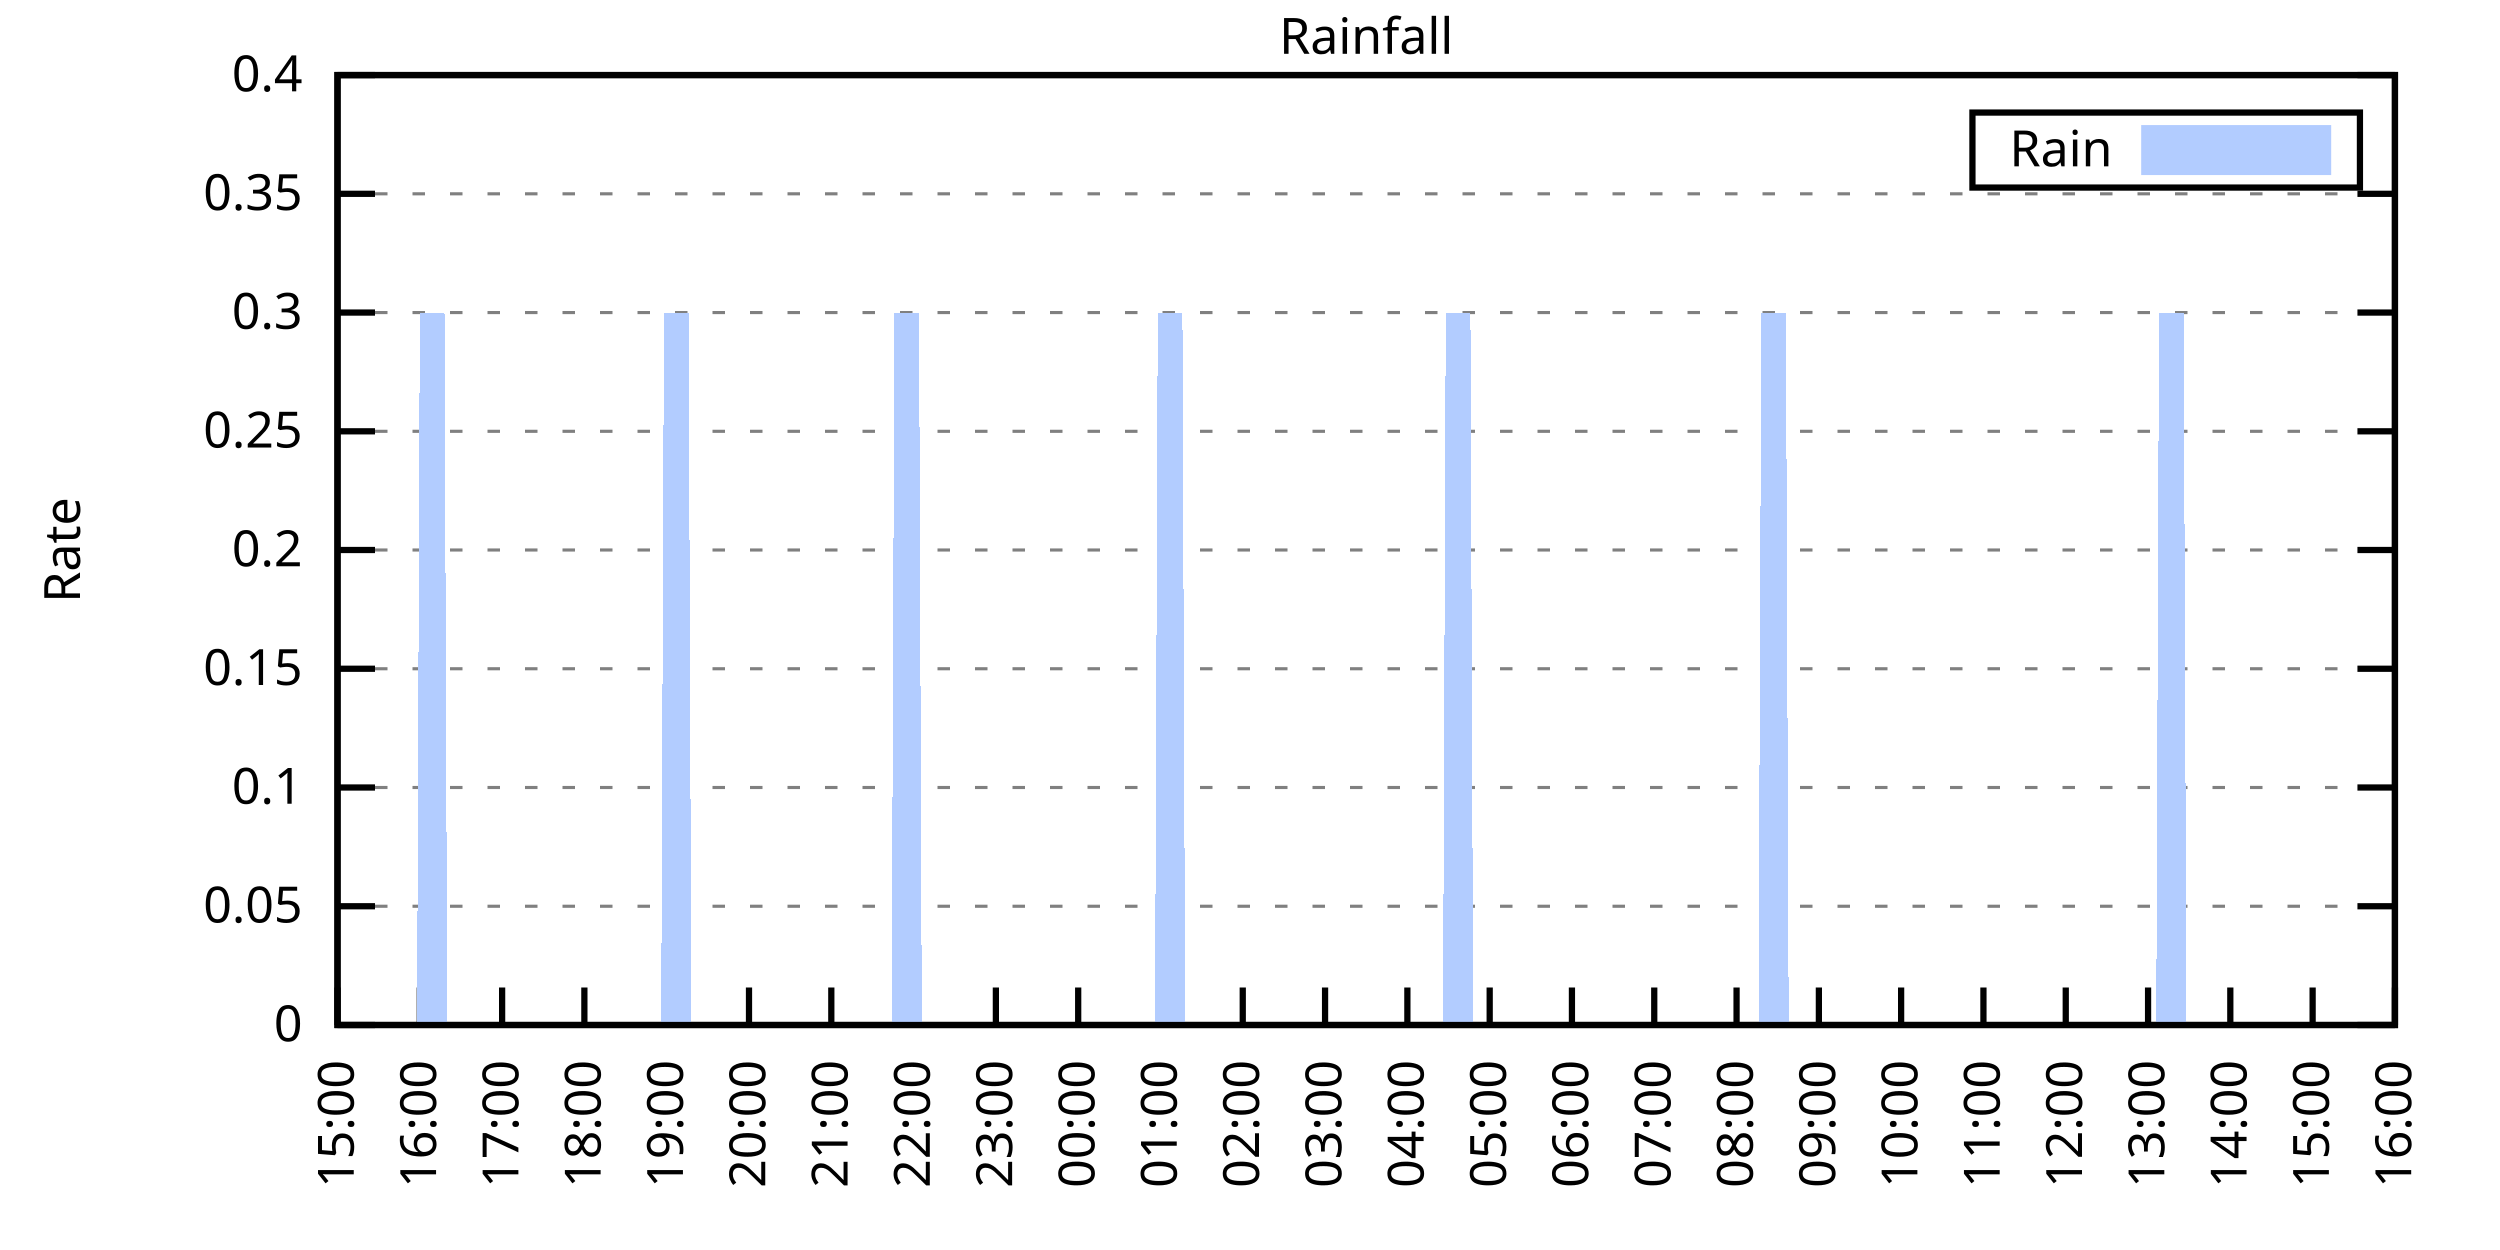
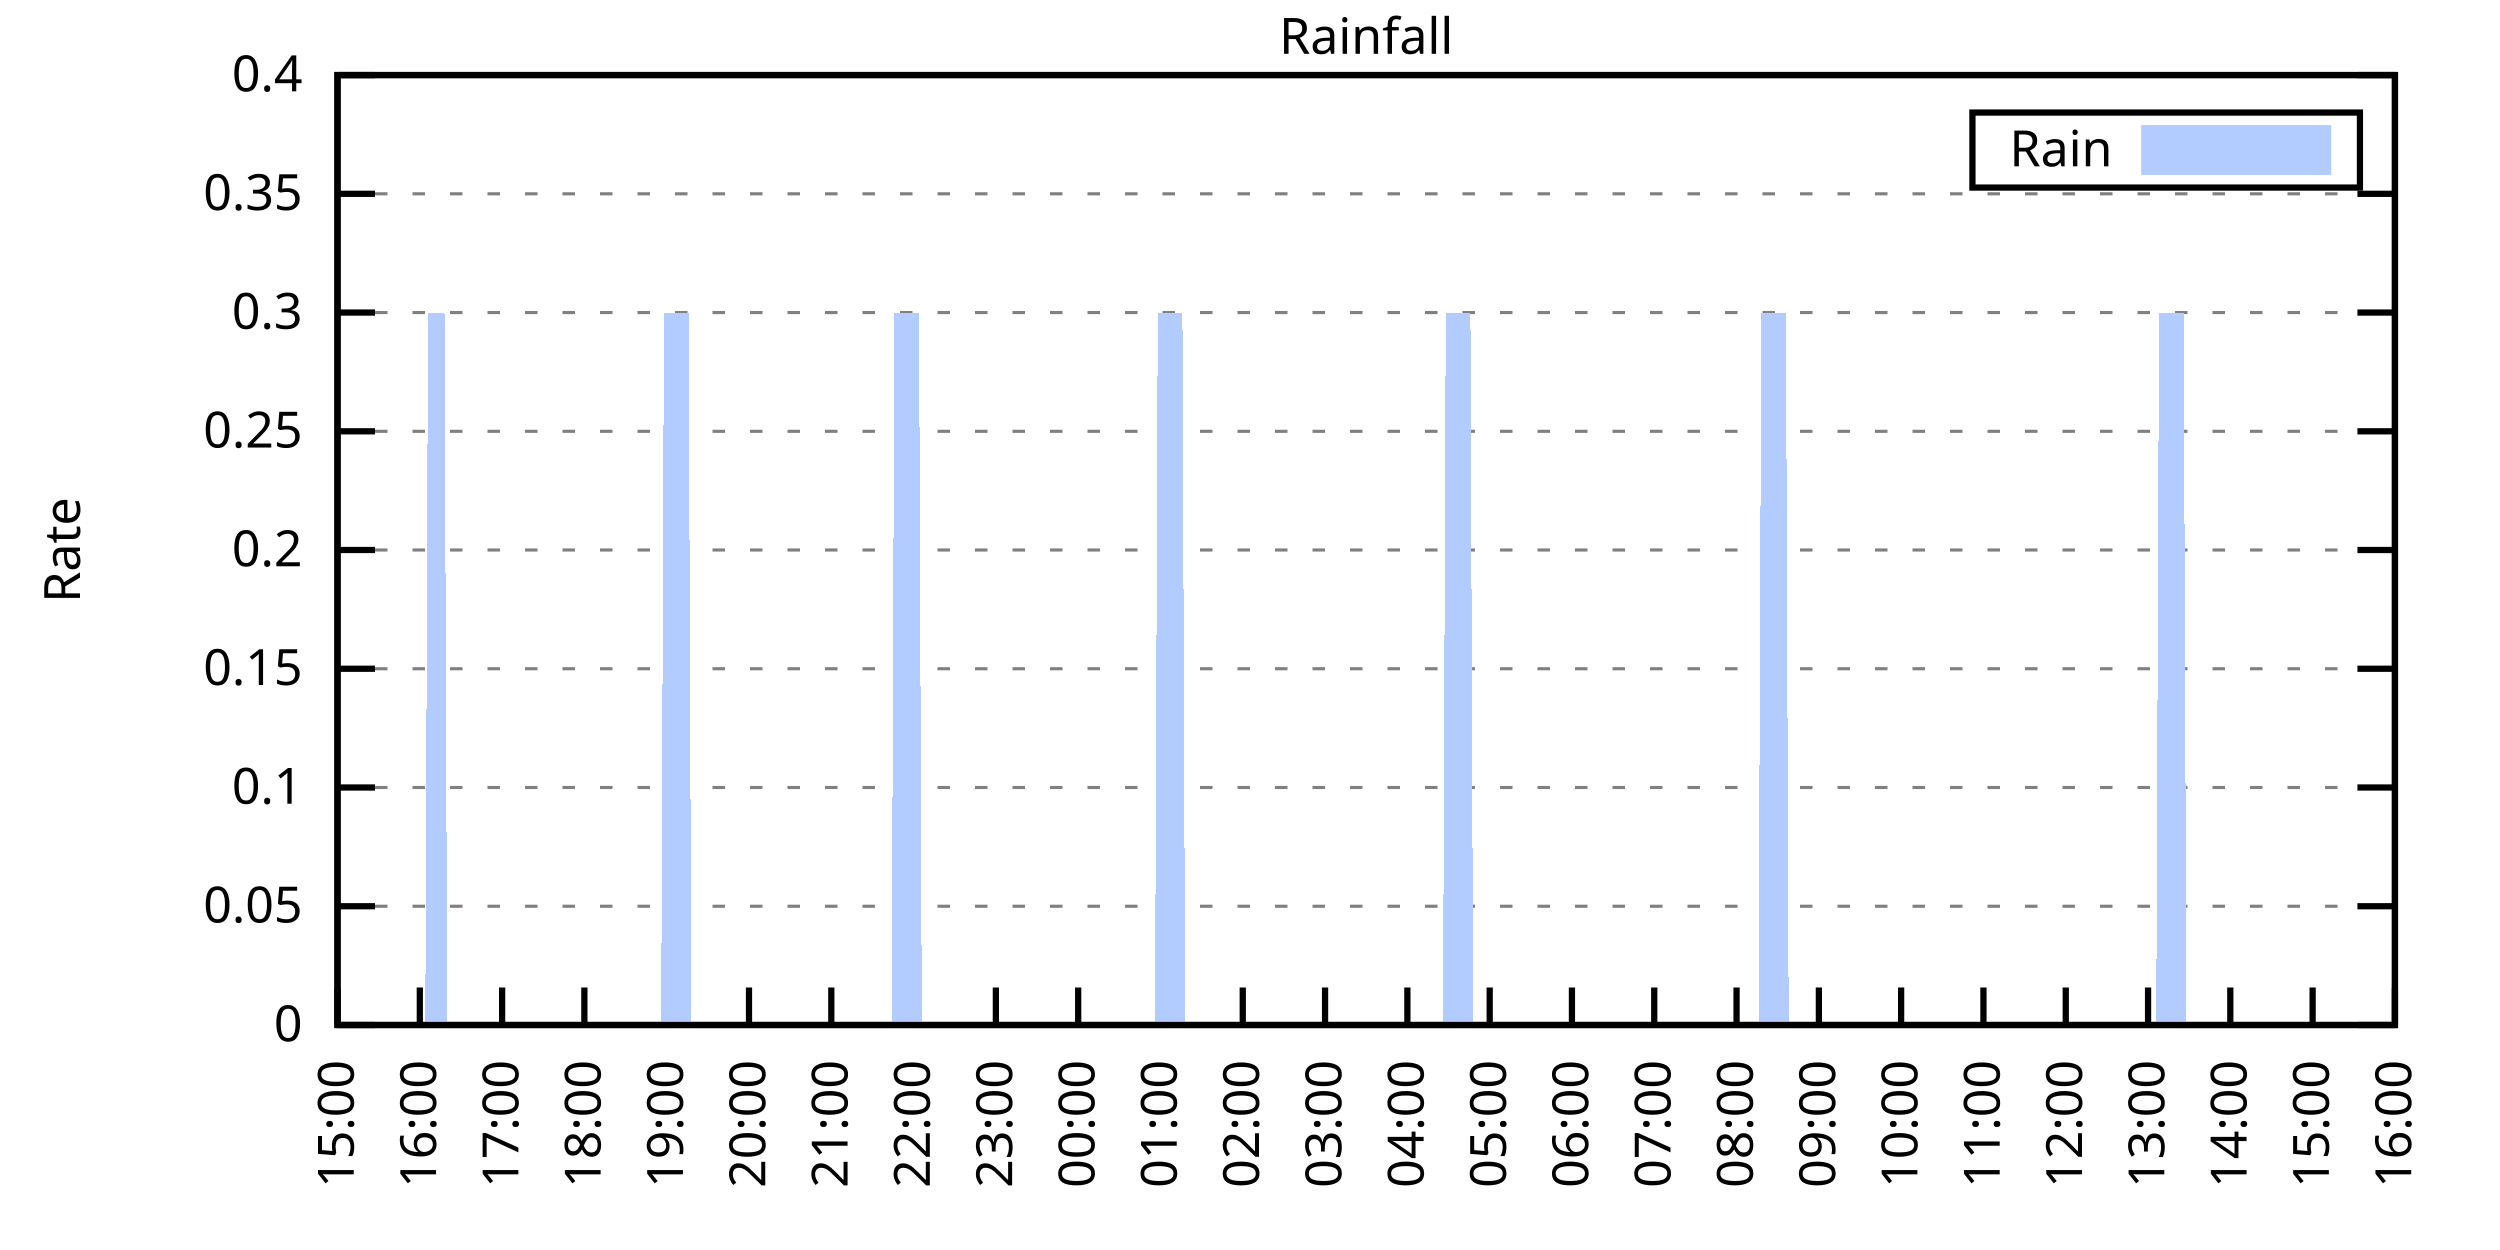
<svg xmlns="http://www.w3.org/2000/svg" xmlns:xlink="http://www.w3.org/1999/xlink" width="400" height="200" viewBox="0 0 400 200">
  <g id="gnuplot_canvas">
    <rect x="0" y="0" width="400" height="200" fill="none" />
    <defs>
      <circle id="gpDot" r="0.5" stroke-width="0.5" stroke="currentColor" />
      <path id="gpPt0" stroke-width="0.333" stroke="currentColor" d="M-1,0 h2 M0,-1 v2" />
      <path id="gpPt1" stroke-width="0.333" stroke="currentColor" d="M-1,-1 L1,1 M1,-1 L-1,1" />
      <path id="gpPt2" stroke-width="0.333" stroke="currentColor" d="M-1,0 L1,0 M0,-1 L0,1 M-1,-1 L1,1 M-1,1 L1,-1" />
      <rect id="gpPt3" stroke-width="0.333" stroke="currentColor" x="-1" y="-1" width="2" height="2" />
      <rect id="gpPt4" stroke-width="0.333" stroke="currentColor" fill="currentColor" x="-1" y="-1" width="2" height="2" />
      <circle id="gpPt5" stroke-width="0.333" stroke="currentColor" cx="0" cy="0" r="1" />
      <use xlink:href="#gpPt5" id="gpPt6" fill="currentColor" stroke="none" />
      <path id="gpPt7" stroke-width="0.333" stroke="currentColor" d="M0,-1.33 L-1.33,0.67 L1.33,0.67 z" />
      <use xlink:href="#gpPt7" id="gpPt8" fill="currentColor" stroke="none" />
      <use xlink:href="#gpPt7" id="gpPt9" stroke="currentColor" transform="rotate(180)" />
      <use xlink:href="#gpPt9" id="gpPt10" fill="currentColor" stroke="none" />
      <use xlink:href="#gpPt3" id="gpPt11" stroke="currentColor" transform="rotate(45)" />
      <use xlink:href="#gpPt11" id="gpPt12" fill="currentColor" stroke="none" />
      <path id="gpPt13" stroke-width="0.333" stroke="currentColor" d="M0,1.330 L1.265,0.411 L0.782,-1.067 L-0.782,-1.076 L-1.265,0.411 z" />
      <use xlink:href="#gpPt13" id="gpPt14" fill="currentColor" stroke="none" />
      <filter id="textbox" filterUnits="objectBoundingBox" x="0" y="0" height="1" width="1">
        <feFlood flood-color="white" flood-opacity="1" result="bgnd" />
        <feComposite in="SourceGraphic" in2="bgnd" operator="atop" />
      </filter>
      <filter id="greybox" filterUnits="objectBoundingBox" x="0" y="0" height="1" width="1">
        <feFlood flood-color="lightgrey" flood-opacity="1" result="grey" />
        <feComposite in="SourceGraphic" in2="grey" operator="atop" />
      </filter>
    </defs>
    <g fill="none" color="white" stroke="currentColor" stroke-width="1.00" stroke-linecap="butt" stroke-linejoin="miter">
</g>
    <g fill="none" color="black" stroke="currentColor" stroke-width="1.00" stroke-linecap="butt" stroke-linejoin="miter">
      <g stroke="none" shape-rendering="crispEdges">
        <polygon fill="rgb(255, 255, 255)" points="54.00,164.00 383.18,164.00 383.18,12.02 54.00,12.02 " />
      </g>
    </g>
    <g fill="none" color="black" stroke="currentColor" stroke-width="1.00" stroke-linecap="butt" stroke-linejoin="miter">
</g>
    <g fill="none" color="black" stroke="black" stroke-width="0.50" stroke-linecap="butt" stroke-linejoin="miter">
</g>
    <g fill="none" color="gray" stroke="currentColor" stroke-width="0.50" stroke-linecap="butt" stroke-linejoin="miter">
      <path stroke="gray" stroke-dasharray="2,4" class="gridline" d="M54.00,164.00 L383.19,164.00  " />
    </g>
    <g fill="none" color="gray" stroke="gray" stroke-width="1.00" stroke-linecap="butt" stroke-linejoin="miter">
</g>
    <g fill="none" color="black" stroke="currentColor" stroke-width="1.00" stroke-linecap="butt" stroke-linejoin="miter">
      <path stroke="black" d="M54.00,164.00 L60.00,164.00 M383.19,164.00 L377.19,164.00  " />
      <g transform="translate(48.40,166.60)" stroke="none" fill="black" font-family="Sans" font-size="8.00" text-anchor="end">
        <text>
          <tspan font-family="Sans"> 0</tspan>
        </text>
      </g>
    </g>
    <g fill="none" color="black" stroke="currentColor" stroke-width="1.00" stroke-linecap="butt" stroke-linejoin="miter">
</g>
    <g fill="none" color="black" stroke="black" stroke-width="0.50" stroke-linecap="butt" stroke-linejoin="miter">
</g>
    <g fill="none" color="gray" stroke="currentColor" stroke-width="0.50" stroke-linecap="butt" stroke-linejoin="miter">
      <path stroke="gray" stroke-dasharray="2,4" class="gridline" d="M54.00,145.00 L383.19,145.00  " />
    </g>
    <g fill="none" color="gray" stroke="gray" stroke-width="1.00" stroke-linecap="butt" stroke-linejoin="miter">
</g>
    <g fill="none" color="black" stroke="currentColor" stroke-width="1.00" stroke-linecap="butt" stroke-linejoin="miter">
      <path stroke="black" d="M54.00,145.00 L60.00,145.00 M383.19,145.00 L377.19,145.00  " />
      <g transform="translate(48.40,147.60)" stroke="none" fill="black" font-family="Sans" font-size="8.00" text-anchor="end">
        <text>
          <tspan font-family="Sans"> 0.05</tspan>
        </text>
      </g>
    </g>
    <g fill="none" color="black" stroke="currentColor" stroke-width="1.00" stroke-linecap="butt" stroke-linejoin="miter">
</g>
    <g fill="none" color="black" stroke="black" stroke-width="0.50" stroke-linecap="butt" stroke-linejoin="miter">
</g>
    <g fill="none" color="gray" stroke="currentColor" stroke-width="0.50" stroke-linecap="butt" stroke-linejoin="miter">
      <path stroke="gray" stroke-dasharray="2,4" class="gridline" d="M54.00,126.00 L383.19,126.00  " />
    </g>
    <g fill="none" color="gray" stroke="gray" stroke-width="1.00" stroke-linecap="butt" stroke-linejoin="miter">
</g>
    <g fill="none" color="black" stroke="currentColor" stroke-width="1.00" stroke-linecap="butt" stroke-linejoin="miter">
      <path stroke="black" d="M54.00,126.00 L60.00,126.00 M383.19,126.00 L377.19,126.00  " />
      <g transform="translate(48.40,128.60)" stroke="none" fill="black" font-family="Sans" font-size="8.00" text-anchor="end">
        <text>
          <tspan font-family="Sans"> 0.1</tspan>
        </text>
      </g>
    </g>
    <g fill="none" color="black" stroke="currentColor" stroke-width="1.00" stroke-linecap="butt" stroke-linejoin="miter">
</g>
    <g fill="none" color="black" stroke="black" stroke-width="0.50" stroke-linecap="butt" stroke-linejoin="miter">
</g>
    <g fill="none" color="gray" stroke="currentColor" stroke-width="0.50" stroke-linecap="butt" stroke-linejoin="miter">
      <path stroke="gray" stroke-dasharray="2,4" class="gridline" d="M54.00,107.00 L383.19,107.00  " />
    </g>
    <g fill="none" color="gray" stroke="gray" stroke-width="1.00" stroke-linecap="butt" stroke-linejoin="miter">
</g>
    <g fill="none" color="black" stroke="currentColor" stroke-width="1.00" stroke-linecap="butt" stroke-linejoin="miter">
      <path stroke="black" d="M54.00,107.00 L60.00,107.00 M383.19,107.00 L377.19,107.00  " />
      <g transform="translate(48.40,109.60)" stroke="none" fill="black" font-family="Sans" font-size="8.00" text-anchor="end">
        <text>
          <tspan font-family="Sans"> 0.15</tspan>
        </text>
      </g>
    </g>
    <g fill="none" color="black" stroke="currentColor" stroke-width="1.00" stroke-linecap="butt" stroke-linejoin="miter">
</g>
    <g fill="none" color="black" stroke="black" stroke-width="0.50" stroke-linecap="butt" stroke-linejoin="miter">
</g>
    <g fill="none" color="gray" stroke="currentColor" stroke-width="0.50" stroke-linecap="butt" stroke-linejoin="miter">
      <path stroke="gray" stroke-dasharray="2,4" class="gridline" d="M54.00,88.00 L383.19,88.00  " />
    </g>
    <g fill="none" color="gray" stroke="gray" stroke-width="1.00" stroke-linecap="butt" stroke-linejoin="miter">
</g>
    <g fill="none" color="black" stroke="currentColor" stroke-width="1.00" stroke-linecap="butt" stroke-linejoin="miter">
      <path stroke="black" d="M54.00,88.00 L60.00,88.00 M383.19,88.00 L377.19,88.00  " />
      <g transform="translate(48.40,90.60)" stroke="none" fill="black" font-family="Sans" font-size="8.00" text-anchor="end">
        <text>
          <tspan font-family="Sans"> 0.2</tspan>
        </text>
      </g>
    </g>
    <g fill="none" color="black" stroke="currentColor" stroke-width="1.00" stroke-linecap="butt" stroke-linejoin="miter">
</g>
    <g fill="none" color="black" stroke="black" stroke-width="0.50" stroke-linecap="butt" stroke-linejoin="miter">
</g>
    <g fill="none" color="gray" stroke="currentColor" stroke-width="0.50" stroke-linecap="butt" stroke-linejoin="miter">
      <path stroke="gray" stroke-dasharray="2,4" class="gridline" d="M54.00,69.01 L383.19,69.01  " />
    </g>
    <g fill="none" color="gray" stroke="gray" stroke-width="1.00" stroke-linecap="butt" stroke-linejoin="miter">
</g>
    <g fill="none" color="black" stroke="currentColor" stroke-width="1.00" stroke-linecap="butt" stroke-linejoin="miter">
      <path stroke="black" d="M54.00,69.01 L60.00,69.01 M383.19,69.01 L377.19,69.01  " />
      <g transform="translate(48.40,71.61)" stroke="none" fill="black" font-family="Sans" font-size="8.00" text-anchor="end">
        <text>
          <tspan font-family="Sans"> 0.25</tspan>
        </text>
      </g>
    </g>
    <g fill="none" color="black" stroke="currentColor" stroke-width="1.00" stroke-linecap="butt" stroke-linejoin="miter">
</g>
    <g fill="none" color="black" stroke="black" stroke-width="0.50" stroke-linecap="butt" stroke-linejoin="miter">
</g>
    <g fill="none" color="gray" stroke="currentColor" stroke-width="0.50" stroke-linecap="butt" stroke-linejoin="miter">
      <path stroke="gray" stroke-dasharray="2,4" class="gridline" d="M54.00,50.01 L383.19,50.01  " />
    </g>
    <g fill="none" color="gray" stroke="gray" stroke-width="1.00" stroke-linecap="butt" stroke-linejoin="miter">
</g>
    <g fill="none" color="black" stroke="currentColor" stroke-width="1.00" stroke-linecap="butt" stroke-linejoin="miter">
      <path stroke="black" d="M54.00,50.01 L60.00,50.01 M383.19,50.01 L377.19,50.01  " />
      <g transform="translate(48.40,52.61)" stroke="none" fill="black" font-family="Sans" font-size="8.00" text-anchor="end">
        <text>
          <tspan font-family="Sans"> 0.3</tspan>
        </text>
      </g>
    </g>
    <g fill="none" color="black" stroke="currentColor" stroke-width="1.00" stroke-linecap="butt" stroke-linejoin="miter">
</g>
    <g fill="none" color="black" stroke="black" stroke-width="0.50" stroke-linecap="butt" stroke-linejoin="miter">
</g>
    <g fill="none" color="gray" stroke="currentColor" stroke-width="0.50" stroke-linecap="butt" stroke-linejoin="miter">
      <path stroke="gray" stroke-dasharray="2,4" class="gridline" d="M54.00,31.01 L383.19,31.01  " />
    </g>
    <g fill="none" color="gray" stroke="gray" stroke-width="1.00" stroke-linecap="butt" stroke-linejoin="miter">
</g>
    <g fill="none" color="black" stroke="currentColor" stroke-width="1.00" stroke-linecap="butt" stroke-linejoin="miter">
      <path stroke="black" d="M54.00,31.01 L60.00,31.01 M383.19,31.01 L377.19,31.01  " />
      <g transform="translate(48.40,33.61)" stroke="none" fill="black" font-family="Sans" font-size="8.00" text-anchor="end">
        <text>
          <tspan font-family="Sans"> 0.35</tspan>
        </text>
      </g>
    </g>
    <g fill="none" color="black" stroke="currentColor" stroke-width="1.00" stroke-linecap="butt" stroke-linejoin="miter">
</g>
    <g fill="none" color="black" stroke="black" stroke-width="0.50" stroke-linecap="butt" stroke-linejoin="miter">
</g>
    <g fill="none" color="gray" stroke="currentColor" stroke-width="0.50" stroke-linecap="butt" stroke-linejoin="miter">
      <path stroke="gray" stroke-dasharray="2,4" class="gridline" d="M54.00,12.01 L383.19,12.01  " />
    </g>
    <g fill="none" color="gray" stroke="gray" stroke-width="1.00" stroke-linecap="butt" stroke-linejoin="miter">
</g>
    <g fill="none" color="black" stroke="currentColor" stroke-width="1.00" stroke-linecap="butt" stroke-linejoin="miter">
      <path stroke="black" d="M54.00,12.01 L60.00,12.01 M383.19,12.01 L377.19,12.01  " />
      <g transform="translate(48.40,14.61)" stroke="none" fill="black" font-family="Sans" font-size="8.00" text-anchor="end">
        <text>
          <tspan font-family="Sans"> 0.4</tspan>
        </text>
      </g>
    </g>
    <g fill="none" color="black" stroke="currentColor" stroke-width="1.00" stroke-linecap="butt" stroke-linejoin="miter">
      <path stroke="black" d="M54.00,164.00 L54.00,158.00  " />
      <g transform="translate(56.60,169.60) rotate(270.00)" stroke="none" fill="black" font-family="Sans" font-size="8.00" text-anchor="end">
        <text>
          <tspan font-family="Sans">15:00</tspan>
        </text>
      </g>
    </g>
    <g fill="none" color="black" stroke="currentColor" stroke-width="1.00" stroke-linecap="butt" stroke-linejoin="miter">
      <path stroke="black" d="M67.17,164.00 L67.17,158.00  " />
      <g transform="translate(69.77,169.60) rotate(270.00)" stroke="none" fill="black" font-family="Sans" font-size="8.00" text-anchor="end">
        <text>
          <tspan font-family="Sans">16:00</tspan>
        </text>
      </g>
    </g>
    <g fill="none" color="black" stroke="currentColor" stroke-width="1.00" stroke-linecap="butt" stroke-linejoin="miter">
      <path stroke="black" d="M80.34,164.00 L80.34,158.00  " />
      <g transform="translate(82.94,169.60) rotate(270.00)" stroke="none" fill="black" font-family="Sans" font-size="8.00" text-anchor="end">
        <text>
          <tspan font-family="Sans">17:00</tspan>
        </text>
      </g>
    </g>
    <g fill="none" color="black" stroke="currentColor" stroke-width="1.00" stroke-linecap="butt" stroke-linejoin="miter">
      <path stroke="black" d="M93.50,164.00 L93.50,158.00  " />
      <g transform="translate(96.10,169.60) rotate(270.00)" stroke="none" fill="black" font-family="Sans" font-size="8.00" text-anchor="end">
        <text>
          <tspan font-family="Sans">18:00</tspan>
        </text>
      </g>
    </g>
    <g fill="none" color="black" stroke="currentColor" stroke-width="1.00" stroke-linecap="butt" stroke-linejoin="miter">
      <path stroke="black" d="M106.67,164.00 L106.67,158.00  " />
      <g transform="translate(109.27,169.60) rotate(270.00)" stroke="none" fill="black" font-family="Sans" font-size="8.00" text-anchor="end">
        <text>
          <tspan font-family="Sans">19:00</tspan>
        </text>
      </g>
    </g>
    <g fill="none" color="black" stroke="currentColor" stroke-width="1.00" stroke-linecap="butt" stroke-linejoin="miter">
      <path stroke="black" d="M119.84,164.00 L119.84,158.00  " />
      <g transform="translate(122.44,169.60) rotate(270.00)" stroke="none" fill="black" font-family="Sans" font-size="8.00" text-anchor="end">
        <text>
          <tspan font-family="Sans">20:00</tspan>
        </text>
      </g>
    </g>
    <g fill="none" color="black" stroke="currentColor" stroke-width="1.00" stroke-linecap="butt" stroke-linejoin="miter">
      <path stroke="black" d="M133.01,164.00 L133.01,158.00  " />
      <g transform="translate(135.61,169.60) rotate(270.00)" stroke="none" fill="black" font-family="Sans" font-size="8.00" text-anchor="end">
        <text>
          <tspan font-family="Sans">21:00</tspan>
        </text>
      </g>
    </g>
    <g fill="none" color="black" stroke="currentColor" stroke-width="1.00" stroke-linecap="butt" stroke-linejoin="miter">
      <path stroke="black" d="M146.17,164.00 L146.17,158.00  " />
      <g transform="translate(148.77,169.60) rotate(270.00)" stroke="none" fill="black" font-family="Sans" font-size="8.00" text-anchor="end">
        <text>
          <tspan font-family="Sans">22:00</tspan>
        </text>
      </g>
    </g>
    <g fill="none" color="black" stroke="currentColor" stroke-width="1.00" stroke-linecap="butt" stroke-linejoin="miter">
      <path stroke="black" d="M159.34,164.00 L159.34,158.00  " />
      <g transform="translate(161.94,169.60) rotate(270.00)" stroke="none" fill="black" font-family="Sans" font-size="8.00" text-anchor="end">
        <text>
          <tspan font-family="Sans">23:00</tspan>
        </text>
      </g>
    </g>
    <g fill="none" color="black" stroke="currentColor" stroke-width="1.00" stroke-linecap="butt" stroke-linejoin="miter">
      <path stroke="black" d="M172.51,164.00 L172.51,158.00  " />
      <g transform="translate(175.11,169.60) rotate(270.00)" stroke="none" fill="black" font-family="Sans" font-size="8.00" text-anchor="end">
        <text>
          <tspan font-family="Sans">00:00</tspan>
        </text>
      </g>
    </g>
    <g fill="none" color="black" stroke="currentColor" stroke-width="1.00" stroke-linecap="butt" stroke-linejoin="miter">
      <path stroke="black" d="M185.68,164.00 L185.68,158.00  " />
      <g transform="translate(188.28,169.60) rotate(270.00)" stroke="none" fill="black" font-family="Sans" font-size="8.00" text-anchor="end">
        <text>
          <tspan font-family="Sans">01:00</tspan>
        </text>
      </g>
    </g>
    <g fill="none" color="black" stroke="currentColor" stroke-width="1.00" stroke-linecap="butt" stroke-linejoin="miter">
      <path stroke="black" d="M198.84,164.00 L198.84,158.00  " />
      <g transform="translate(201.44,169.60) rotate(270.00)" stroke="none" fill="black" font-family="Sans" font-size="8.00" text-anchor="end">
        <text>
          <tspan font-family="Sans">02:00</tspan>
        </text>
      </g>
    </g>
    <g fill="none" color="black" stroke="currentColor" stroke-width="1.00" stroke-linecap="butt" stroke-linejoin="miter">
      <path stroke="black" d="M212.01,164.00 L212.01,158.00  " />
      <g transform="translate(214.61,169.60) rotate(270.00)" stroke="none" fill="black" font-family="Sans" font-size="8.00" text-anchor="end">
        <text>
          <tspan font-family="Sans">03:00</tspan>
        </text>
      </g>
    </g>
    <g fill="none" color="black" stroke="currentColor" stroke-width="1.00" stroke-linecap="butt" stroke-linejoin="miter">
      <path stroke="black" d="M225.18,164.00 L225.18,158.00  " />
      <g transform="translate(227.78,169.60) rotate(270.00)" stroke="none" fill="black" font-family="Sans" font-size="8.00" text-anchor="end">
        <text>
          <tspan font-family="Sans">04:00</tspan>
        </text>
      </g>
    </g>
    <g fill="none" color="black" stroke="currentColor" stroke-width="1.00" stroke-linecap="butt" stroke-linejoin="miter">
      <path stroke="black" d="M238.35,164.00 L238.35,158.00  " />
      <g transform="translate(240.95,169.60) rotate(270.00)" stroke="none" fill="black" font-family="Sans" font-size="8.00" text-anchor="end">
        <text>
          <tspan font-family="Sans">05:00</tspan>
        </text>
      </g>
    </g>
    <g fill="none" color="black" stroke="currentColor" stroke-width="1.00" stroke-linecap="butt" stroke-linejoin="miter">
      <path stroke="black" d="M251.51,164.00 L251.51,158.00  " />
      <g transform="translate(254.11,169.60) rotate(270.00)" stroke="none" fill="black" font-family="Sans" font-size="8.00" text-anchor="end">
        <text>
          <tspan font-family="Sans">06:00</tspan>
        </text>
      </g>
    </g>
    <g fill="none" color="black" stroke="currentColor" stroke-width="1.00" stroke-linecap="butt" stroke-linejoin="miter">
      <path stroke="black" d="M264.68,164.00 L264.68,158.00  " />
      <g transform="translate(267.28,169.60) rotate(270.00)" stroke="none" fill="black" font-family="Sans" font-size="8.00" text-anchor="end">
        <text>
          <tspan font-family="Sans">07:00</tspan>
        </text>
      </g>
    </g>
    <g fill="none" color="black" stroke="currentColor" stroke-width="1.00" stroke-linecap="butt" stroke-linejoin="miter">
      <path stroke="black" d="M277.85,164.00 L277.85,158.00  " />
      <g transform="translate(280.45,169.60) rotate(270.00)" stroke="none" fill="black" font-family="Sans" font-size="8.00" text-anchor="end">
        <text>
          <tspan font-family="Sans">08:00</tspan>
        </text>
      </g>
    </g>
    <g fill="none" color="black" stroke="currentColor" stroke-width="1.00" stroke-linecap="butt" stroke-linejoin="miter">
      <path stroke="black" d="M291.02,164.00 L291.02,158.00  " />
      <g transform="translate(293.62,169.60) rotate(270.00)" stroke="none" fill="black" font-family="Sans" font-size="8.00" text-anchor="end">
        <text>
          <tspan font-family="Sans">09:00</tspan>
        </text>
      </g>
    </g>
    <g fill="none" color="black" stroke="currentColor" stroke-width="1.00" stroke-linecap="butt" stroke-linejoin="miter">
      <path stroke="black" d="M304.18,164.00 L304.18,158.00  " />
      <g transform="translate(306.78,169.60) rotate(270.00)" stroke="none" fill="black" font-family="Sans" font-size="8.00" text-anchor="end">
        <text>
          <tspan font-family="Sans">10:00</tspan>
        </text>
      </g>
    </g>
    <g fill="none" color="black" stroke="currentColor" stroke-width="1.00" stroke-linecap="butt" stroke-linejoin="miter">
      <path stroke="black" d="M317.35,164.00 L317.35,158.00  " />
      <g transform="translate(319.95,169.60) rotate(270.00)" stroke="none" fill="black" font-family="Sans" font-size="8.00" text-anchor="end">
        <text>
          <tspan font-family="Sans">11:00</tspan>
        </text>
      </g>
    </g>
    <g fill="none" color="black" stroke="currentColor" stroke-width="1.00" stroke-linecap="butt" stroke-linejoin="miter">
      <path stroke="black" d="M330.52,164.00 L330.52,158.00  " />
      <g transform="translate(333.12,169.60) rotate(270.00)" stroke="none" fill="black" font-family="Sans" font-size="8.00" text-anchor="end">
        <text>
          <tspan font-family="Sans">12:00</tspan>
        </text>
      </g>
    </g>
    <g fill="none" color="black" stroke="currentColor" stroke-width="1.00" stroke-linecap="butt" stroke-linejoin="miter">
      <path stroke="black" d="M343.69,164.00 L343.69,158.00  " />
      <g transform="translate(346.29,169.60) rotate(270.00)" stroke="none" fill="black" font-family="Sans" font-size="8.00" text-anchor="end">
        <text>
          <tspan font-family="Sans">13:00</tspan>
        </text>
      </g>
    </g>
    <g fill="none" color="black" stroke="currentColor" stroke-width="1.00" stroke-linecap="butt" stroke-linejoin="miter">
      <path stroke="black" d="M356.85,164.00 L356.85,158.00  " />
      <g transform="translate(359.45,169.60) rotate(270.00)" stroke="none" fill="black" font-family="Sans" font-size="8.00" text-anchor="end">
        <text>
          <tspan font-family="Sans">14:00</tspan>
        </text>
      </g>
    </g>
    <g fill="none" color="black" stroke="currentColor" stroke-width="1.00" stroke-linecap="butt" stroke-linejoin="miter">
      <path stroke="black" d="M370.02,164.00 L370.02,158.00  " />
      <g transform="translate(372.62,169.60) rotate(270.00)" stroke="none" fill="black" font-family="Sans" font-size="8.00" text-anchor="end">
        <text>
          <tspan font-family="Sans">15:00</tspan>
        </text>
      </g>
    </g>
    <g fill="none" color="black" stroke="currentColor" stroke-width="1.00" stroke-linecap="butt" stroke-linejoin="miter">
      <path stroke="black" d="M383.19,164.00 L383.19,158.00  " />
      <g transform="translate(385.79,169.60) rotate(270.00)" stroke="none" fill="black" font-family="Sans" font-size="8.00" text-anchor="end">
        <text>
          <tspan font-family="Sans">16:00</tspan>
        </text>
      </g>
    </g>
    <g fill="none" color="black" stroke="currentColor" stroke-width="1.00" stroke-linecap="butt" stroke-linejoin="miter">
</g>
    <g fill="none" color="black" stroke="currentColor" stroke-width="1.00" stroke-linecap="butt" stroke-linejoin="miter">
      <path stroke="black" d="M54.00,12.01 L54.00,164.00 L383.19,164.00 L383.19,12.01 L54.00,12.01 Z  " />
    </g>
    <g fill="none" color="black" stroke="currentColor" stroke-width="1.00" stroke-linecap="butt" stroke-linejoin="miter">
</g>
    <g fill="none" color="black" stroke="currentColor" stroke-width="1.00" stroke-linecap="butt" stroke-linejoin="miter">
      <path stroke="black" d="M315.59,30.01 L315.59,18.01 L377.59,18.01 L377.59,30.01 L315.59,30.01 Z  " />
    </g>
    <g id="Rainfall_plot_1">
      <g fill="none" color="white" stroke="black" stroke-width="2.00" stroke-linecap="butt" stroke-linejoin="miter">
</g>
      <g fill="none" color="black" stroke="currentColor" stroke-width="2.00" stroke-linecap="butt" stroke-linejoin="miter">
        <g transform="translate(337.99,26.61)" stroke="none" fill="black" font-family="Sans" font-size="8.00" text-anchor="end">
          <text>
            <tspan font-family="Sans">Rain</tspan>
          </text>
        </g>
      </g>
      <g fill="none" color="black" stroke="currentColor" stroke-width="2.00" stroke-linecap="butt" stroke-linejoin="miter">
        <g stroke="none" shape-rendering="crispEdges">
          <polygon fill="rgb(178, 204, 255)" points="343.59,27.01 371.99,27.01 371.99,21.01 343.59,21.01 " />
        </g>
        <path stroke="rgb(178, 204, 255)" d="M343.59,27.01 L371.99,27.01 L371.99,21.01 L343.59,21.01 L343.59,27.01 Z  " />
      </g>
      <g fill="none" color="black" stroke="currentColor" stroke-width="2.00" stroke-linecap="butt" stroke-linejoin="miter">
        <g stroke="none" shape-rendering="crispEdges">
-           <polygon fill="rgb(178, 204, 255)" points="61.02,164.00 61.46,164.00 61.90,164.00 62.34,164.00 62.78,164.00 63.22,164.00 63.66,164.00 64.10,164.00 64.53,164.00 64.97,164.00 65.41,164.00 65.85,164.00 66.29,164.00 66.73,164.00 67.17,50.01 67.61,50.01 68.05,50.01 68.48,50.01 68.92,50.01 69.36,50.01 69.80,50.01 70.24,50.01 70.68,50.01 71.12,50.01 71.56,164.00 72.00,164.00 72.43,164.00 72.87,164.00 73.31,164.00 73.75,164.00 74.19,164.00 74.63,164.00 75.07,164.00 75.51,164.00 75.95,164.00 76.38,164.00 76.82,164.00 77.26,164.00 77.70,164.00 78.14,164.00 78.58,164.00 79.02,164.00 79.46,164.00 79.90,164.00 80.34,164.00 80.77,164.00 81.21,164.00 81.65,164.00 82.09,164.00 82.53,164.00 82.97,164.00 83.41,164.00 83.85,164.00 84.29,164.00 84.72,164.00 85.16,164.00 85.60,164.00 86.04,164.00 86.48,164.00 86.92,164.00 87.36,164.00 87.80,164.00 88.24,164.00 88.67,164.00 89.11,164.00 89.55,164.00 89.99,164.00 90.43,164.00 90.87,164.00 91.31,164.00 91.75,164.00 92.19,164.00 92.62,164.00 93.06,164.00 93.50,164.00 93.94,164.00 94.38,164.00 94.82,164.00 95.26,164.00 95.70,164.00 96.14,164.00 96.58,164.00 97.01,164.00 97.45,164.00 97.89,164.00 98.33,164.00 98.77,164.00 99.21,164.00 99.65,164.00 100.09,164.00 100.53,164.00 100.96,164.00 101.40,164.00 101.84,164.00 102.28,164.00 102.72,164.00 103.16,164.00 103.60,164.00 104.04,164.00 104.48,164.00 104.91,164.00 105.35,164.00 105.79,164.00 106.23,50.01 106.67,50.01 107.11,50.01 107.55,50.01 107.99,50.01 108.43,50.01 108.87,50.01 109.30,50.01 109.74,50.01 110.18,50.01 110.62,164.00 111.06,164.00 111.50,164.00 111.94,164.00 112.38,164.00 112.82,164.00 113.25,164.00 113.69,164.00 114.13,164.00 114.57,164.00 115.01,164.00 115.45,164.00 115.89,164.00 116.33,164.00 116.77,164.00 117.20,164.00 117.64,164.00 118.08,164.00 118.52,164.00 118.96,164.00 119.40,164.00 119.84,164.00 120.28,164.00 120.72,164.00 121.15,164.00 121.59,164.00 122.03,164.00 122.47,164.00 122.91,164.00 123.35,164.00 123.79,164.00 124.23,164.00 124.67,164.00 125.11,164.00 125.54,164.00 125.98,164.00 126.42,164.00 126.86,164.00 127.30,164.00 127.74,164.00 128.18,164.00 128.62,164.00 129.06,164.00 129.49,164.00 129.93,164.00 130.37,164.00 130.81,164.00 131.25,164.00 131.69,164.00 132.13,164.00 132.57,164.00 133.01,164.00 133.44,164.00 133.88,164.00 134.32,164.00 134.76,164.00 135.20,164.00 135.64,164.00 136.08,164.00 136.52,164.00 136.96,164.00 137.39,164.00 137.83,164.00 138.27,164.00 138.71,164.00 139.15,164.00 139.59,164.00 140.03,164.00 140.47,164.00 140.91,164.00 141.35,164.00 141.78,164.00 142.22,164.00 142.66,164.00 143.10,50.01 143.54,50.01 143.98,50.01 144.42,50.01 144.86,50.01 145.30,50.01 145.73,50.01 146.17,50.01 146.61,50.01 147.05,50.01 147.49,164.00 147.93,164.00 148.37,164.00 148.81,164.00 149.25,164.00 149.68,164.00 150.12,164.00 150.56,164.00 151.00,164.00 151.44,164.00 151.88,164.00 152.32,164.00 152.76,164.00 153.20,164.00 153.63,164.00 154.07,164.00 154.51,164.00 154.95,164.00 155.39,164.00 155.83,164.00 156.27,164.00 156.71,164.00 157.15,164.00 157.59,164.00 158.02,164.00 158.46,164.00 158.90,164.00 159.34,164.00 159.78,164.00 160.22,164.00 160.66,164.00 161.10,164.00 161.54,164.00 161.97,164.00 162.41,164.00 162.85,164.00 163.29,164.00 163.73,164.00 164.17,164.00 164.61,164.00 165.05,164.00 165.49,164.00 165.92,164.00 166.36,164.00 166.80,164.00 167.24,164.00 167.68,164.00 168.12,164.00 168.56,164.00 169.00,164.00 169.44,164.00 169.87,164.00 170.31,164.00 170.75,164.00 171.19,164.00 171.63,164.00 172.07,164.00 172.51,164.00 172.95,164.00 173.39,164.00 173.83,164.00 174.26,164.00 174.70,164.00 175.14,164.00 175.58,164.00 176.02,164.00 176.46,164.00 176.90,164.00 177.34,164.00 177.78,164.00 178.21,164.00 178.65,164.00 179.09,164.00 179.53,164.00 179.97,164.00 180.41,164.00 180.85,164.00 181.29,164.00 181.73,164.00 182.16,164.00 182.60,164.00 183.04,164.00 183.48,164.00 183.92,164.00 184.36,164.00 184.80,164.00 185.24,50.01 185.68,50.01 186.11,50.01 186.55,50.01 186.99,50.01 187.43,50.01 187.87,50.01 188.31,50.01 188.75,50.01 189.19,50.01 189.63,164.00 190.07,164.00 190.50,164.00 190.94,164.00 191.38,164.00 191.82,164.00 192.26,164.00 192.70,164.00 193.14,164.00 193.58,164.00 194.02,164.00 194.45,164.00 194.89,164.00 195.33,164.00 195.77,164.00 196.21,164.00 196.65,164.00 197.09,164.00 197.53,164.00 197.97,164.00 198.40,164.00 198.84,164.00 199.28,164.00 199.72,164.00 200.16,164.00 200.60,164.00 201.04,164.00 201.48,164.00 201.92,164.00 202.35,164.00 202.79,164.00 203.23,164.00 203.67,164.00 204.11,164.00 204.55,164.00 204.99,164.00 205.43,164.00 205.87,164.00 206.31,164.00 206.74,164.00 207.18,164.00 207.62,164.00 208.06,164.00 208.50,164.00 208.94,164.00 209.38,164.00 209.82,164.00 210.26,164.00 210.69,164.00 211.13,164.00 211.57,164.00 212.01,164.00 212.45,164.00 212.89,164.00 213.33,164.00 213.77,164.00 214.21,164.00 214.64,164.00 215.08,164.00 215.52,164.00 215.96,164.00 216.40,164.00 216.84,164.00 217.28,164.00 217.72,164.00 218.16,164.00 218.60,164.00 219.03,164.00 219.47,164.00 219.91,164.00 220.35,164.00 220.79,164.00 221.23,164.00 221.67,164.00 222.11,164.00 222.55,164.00 222.98,164.00 223.42,164.00 223.86,164.00 224.30,164.00 224.74,164.00 225.18,164.00 225.62,164.00 226.06,164.00 226.50,164.00 226.93,164.00 227.37,164.00 227.81,164.00 228.25,164.00 228.69,164.00 229.13,164.00 229.57,164.00 230.01,164.00 230.45,164.00 230.88,164.00 231.32,50.01 231.76,50.01 232.20,50.01 232.64,50.01 233.08,50.01 233.52,50.01 233.96,50.01 234.40,50.01 234.84,50.01 235.27,50.01 235.71,164.00 236.15,164.00 236.59,164.00 237.03,164.00 237.47,164.00 237.91,164.00 238.35,164.00 238.79,164.00 239.22,164.00 239.66,164.00 240.10,164.00 240.54,164.00 240.98,164.00 241.42,164.00 241.86,164.00 242.30,164.00 242.74,164.00 243.17,164.00 243.61,164.00 244.05,164.00 244.49,164.00 244.93,164.00 245.37,164.00 245.81,164.00 246.25,164.00 246.69,164.00 247.12,164.00 247.56,164.00 248.00,164.00 248.44,164.00 248.88,164.00 249.32,164.00 249.76,164.00 250.20,164.00 250.64,164.00 251.08,164.00 251.51,164.00 251.95,164.00 252.39,164.00 252.83,164.00 253.27,164.00 253.71,164.00 254.15,164.00 254.59,164.00 255.03,164.00 255.46,164.00 255.90,164.00 256.34,164.00 256.78,164.00 257.22,164.00 257.66,164.00 258.10,164.00 258.54,164.00 258.98,164.00 259.41,164.00 259.85,164.00 260.29,164.00 260.73,164.00 261.17,164.00 261.61,164.00 262.05,164.00 262.49,164.00 262.93,164.00 263.36,164.00 263.80,164.00 264.24,164.00 264.68,164.00 265.12,164.00 265.56,164.00 266.00,164.00 266.44,164.00 266.88,164.00 267.32,164.00 267.75,164.00 268.19,164.00 268.63,164.00 269.07,164.00 269.51,164.00 269.95,164.00 270.39,164.00 270.83,164.00 271.27,164.00 271.70,164.00 272.14,164.00 272.58,164.00 273.02,164.00 273.46,164.00 273.90,164.00 274.34,164.00 274.78,164.00 275.22,164.00 275.65,164.00 276.09,164.00 276.53,164.00 276.97,164.00 277.41,164.00 277.85,164.00 278.29,164.00 278.73,164.00 279.17,164.00 279.60,164.00 280.04,164.00 280.48,164.00 280.92,164.00 281.36,164.00 281.80,50.01 282.24,50.01 282.68,50.01 283.12,50.01 283.56,50.01 283.99,50.01 284.43,50.01 284.87,50.01 285.31,50.01 285.75,50.01 286.19,164.00 286.63,164.00 287.07,164.00 287.51,164.00 287.94,164.00 288.38,164.00 288.82,164.00 289.26,164.00 289.70,164.00 290.14,164.00 290.58,164.00 291.02,164.00 291.46,164.00 291.89,164.00 292.33,164.00 292.77,164.00 293.21,164.00 293.65,164.00 294.09,164.00 294.53,164.00 294.97,164.00 295.41,164.00 295.84,164.00 296.28,164.00 296.72,164.00 297.16,164.00 297.60,164.00 298.04,164.00 298.48,164.00 298.92,164.00 299.36,164.00 299.80,164.00 300.23,164.00 300.67,164.00 301.11,164.00 301.55,164.00 301.99,164.00 302.43,164.00 302.87,164.00 303.31,164.00 303.75,164.00 304.18,164.00 304.62,164.00 305.06,164.00 305.50,164.00 305.94,164.00 306.38,164.00 306.82,164.00 307.26,164.00 307.70,164.00 308.13,164.00 308.57,164.00 309.01,164.00 309.45,164.00 309.89,164.00 310.33,164.00 310.77,164.00 311.21,164.00 311.65,164.00 312.08,164.00 312.52,164.00 312.96,164.00 313.40,164.00 313.84,164.00 314.28,164.00 314.72,164.00 315.16,164.00 315.60,164.00 316.04,164.00 316.47,164.00 316.91,164.00 317.35,164.00 317.79,164.00 318.23,164.00 318.67,164.00 319.11,164.00 319.55,164.00 319.99,164.00 320.42,164.00 320.86,164.00 321.30,164.00 321.74,164.00 322.18,164.00 322.62,164.00 323.06,164.00 323.50,164.00 323.94,164.00 324.37,164.00 324.81,164.00 325.25,164.00 325.69,164.00 326.13,164.00 326.57,164.00 327.01,164.00 327.45,164.00 327.89,164.00 328.33,164.00 328.76,164.00 329.20,164.00 329.64,164.00 330.08,164.00 330.52,164.00 330.96,164.00 331.40,164.00 331.84,164.00 332.28,164.00 332.71,164.00 333.15,164.00 333.59,164.00 334.03,164.00 334.47,164.00 334.91,164.00 335.35,164.00 335.79,164.00 336.23,164.00 336.66,164.00 337.10,164.00 337.54,164.00 337.98,164.00 338.42,164.00 338.86,164.00 339.30,164.00 339.74,164.00 340.18,164.00 340.61,164.00 341.05,164.00 341.49,164.00 341.93,164.00 342.37,164.00 342.81,164.00 343.25,164.00 343.69,164.00 344.13,164.00 344.57,164.00 345.00,164.00 345.44,50.01 345.88,50.01 346.32,50.01 346.76,50.01 347.20,50.01 347.64,50.01 348.08,50.01 348.52,50.01 348.95,50.01 349.39,50.01 349.83,164.00 350.27,164.00 350.71,164.00 351.15,164.00 351.59,164.00 352.03,164.00 352.47,164.00 352.90,164.00 353.34,164.00 353.78,164.00 354.22,164.00 354.66,164.00 355.10,164.00 355.54,164.00 355.98,164.00 356.42,164.00 356.85,164.00 357.29,164.00 357.73,164.00 358.17,164.00 358.61,164.00 359.05,164.00 359.49,164.00 359.93,164.00 360.37,164.00 360.81,164.00 361.24,164.00 361.68,164.00 362.12,164.00 362.56,164.00 363.00,164.00 363.44,164.00 363.88,164.00 364.32,164.00 364.76,164.00 365.19,164.00 365.63,164.00 366.07,164.00 366.51,164.00 366.95,164.00 367.39,164.00 367.83,164.00 368.27,164.00 368.71,164.00 369.14,164.00 369.58,164.00 370.02,164.00 370.46,164.00 370.90,164.00 371.34,164.00 371.78,164.00 372.22,164.00 372.66,164.00 373.09,164.00 373.53,164.00 373.97,164.00 374.41,164.00 374.85,164.00 375.29,164.00 375.73,164.00 376.17,164.00 376.61,164.00 376.61,164.00 61.02,164.00 " />
+           <polygon fill="rgb(178, 204, 255)" points="64.10,164.00 64.53,164.00 64.97,164.00 65.41,164.00 65.85,164.00 66.29,164.00 66.73,164.00 67.17,164.00 67.61,164.00 68.05,164.00 68.48,50.01 68.92,50.01 69.36,50.01 69.80,50.01 70.24,50.01 70.68,50.01 71.12,50.01 71.56,164.00 72.00,164.00 72.43,164.00 72.87,164.00 73.31,164.00 73.75,164.00 74.19,164.00 74.63,164.00 75.07,164.00 75.51,164.00 75.95,164.00 76.38,164.00 76.82,164.00 77.26,164.00 77.70,164.00 78.14,164.00 78.58,164.00 79.02,164.00 79.46,164.00 79.90,164.00 80.34,164.00 80.77,164.00 81.21,164.00 81.65,164.00 82.09,164.00 82.53,164.00 82.97,164.00 83.41,164.00 83.85,164.00 84.29,164.00 84.72,164.00 85.16,164.00 85.60,164.00 86.04,164.00 86.48,164.00 86.92,164.00 87.36,164.00 87.80,164.00 88.24,164.00 88.67,164.00 89.11,164.00 89.55,164.00 89.99,164.00 90.43,164.00 90.87,164.00 91.31,164.00 91.75,164.00 92.19,164.00 92.62,164.00 93.06,164.00 93.50,164.00 93.94,164.00 94.38,164.00 94.82,164.00 95.26,164.00 95.70,164.00 96.14,164.00 96.58,164.00 97.01,164.00 97.45,164.00 97.89,164.00 98.33,164.00 98.77,164.00 99.21,164.00 99.65,164.00 100.09,164.00 100.53,164.00 100.96,164.00 101.40,164.00 101.84,164.00 102.28,164.00 102.72,164.00 103.16,164.00 103.60,164.00 104.04,164.00 104.48,164.00 104.91,164.00 105.35,164.00 105.79,164.00 106.23,50.01 106.67,50.01 107.11,50.01 107.55,50.01 107.99,50.01 108.43,50.01 108.87,50.01 109.30,50.01 109.74,50.01 110.18,50.01 110.62,164.00 111.06,164.00 111.50,164.00 111.94,164.00 112.38,164.00 112.82,164.00 113.25,164.00 113.69,164.00 114.13,164.00 114.57,164.00 115.01,164.00 115.45,164.00 115.89,164.00 116.33,164.00 116.77,164.00 117.20,164.00 117.64,164.00 118.08,164.00 118.52,164.00 118.96,164.00 119.40,164.00 119.84,164.00 120.28,164.00 120.72,164.00 121.15,164.00 121.59,164.00 122.03,164.00 122.47,164.00 122.91,164.00 123.35,164.00 123.79,164.00 124.23,164.00 124.67,164.00 125.11,164.00 125.54,164.00 125.98,164.00 126.42,164.00 126.86,164.00 127.30,164.00 127.74,164.00 128.18,164.00 128.62,164.00 129.06,164.00 129.49,164.00 129.93,164.00 130.37,164.00 130.81,164.00 131.25,164.00 131.69,164.00 132.13,164.00 132.57,164.00 133.01,164.00 133.44,164.00 133.88,164.00 134.32,164.00 134.76,164.00 135.20,164.00 135.64,164.00 136.08,164.00 136.52,164.00 136.96,164.00 137.39,164.00 137.83,164.00 138.27,164.00 138.71,164.00 139.15,164.00 139.59,164.00 140.03,164.00 140.47,164.00 140.91,164.00 141.35,164.00 141.78,164.00 142.22,164.00 142.66,164.00 143.10,50.01 143.54,50.01 143.98,50.01 144.42,50.01 144.86,50.01 145.30,50.01 145.73,50.01 146.17,50.01 146.61,50.01 147.05,50.01 147.49,164.00 147.93,164.00 148.37,164.00 148.81,164.00 149.25,164.00 149.68,164.00 150.12,164.00 150.56,164.00 151.00,164.00 151.44,164.00 151.88,164.00 152.32,164.00 152.76,164.00 153.20,164.00 153.63,164.00 154.07,164.00 154.51,164.00 154.95,164.00 155.39,164.00 155.83,164.00 156.27,164.00 156.71,164.00 157.15,164.00 157.59,164.00 158.02,164.00 158.46,164.00 158.90,164.00 159.34,164.00 159.78,164.00 160.22,164.00 160.66,164.00 161.10,164.00 161.54,164.00 161.97,164.00 162.41,164.00 162.85,164.00 163.29,164.00 163.73,164.00 164.17,164.00 164.61,164.00 165.05,164.00 165.49,164.00 165.92,164.00 166.36,164.00 166.80,164.00 167.24,164.00 167.68,164.00 168.12,164.00 168.56,164.00 169.00,164.00 169.44,164.00 169.87,164.00 170.31,164.00 170.75,164.00 171.19,164.00 171.63,164.00 172.07,164.00 172.51,164.00 172.95,164.00 173.39,164.00 173.83,164.00 174.26,164.00 174.70,164.00 175.14,164.00 175.58,164.00 176.02,164.00 176.46,164.00 176.90,164.00 177.34,164.00 177.78,164.00 178.21,164.00 178.65,164.00 179.09,164.00 179.53,164.00 179.97,164.00 180.41,164.00 180.85,164.00 181.29,164.00 181.73,164.00 182.16,164.00 182.60,164.00 183.04,164.00 183.48,164.00 183.92,164.00 184.36,164.00 184.80,164.00 185.24,50.01 185.68,50.01 186.11,50.01 186.55,50.01 186.99,50.01 187.43,50.01 187.87,50.01 188.31,50.01 188.75,50.01 189.19,50.01 189.63,164.00 190.07,164.00 190.50,164.00 190.94,164.00 191.38,164.00 191.82,164.00 192.26,164.00 192.70,164.00 193.14,164.00 193.58,164.00 194.02,164.00 194.45,164.00 194.89,164.00 195.33,164.00 195.77,164.00 196.21,164.00 196.65,164.00 197.09,164.00 197.53,164.00 197.97,164.00 198.40,164.00 198.84,164.00 199.28,164.00 199.72,164.00 200.16,164.00 200.60,164.00 201.04,164.00 201.48,164.00 201.92,164.00 202.35,164.00 202.79,164.00 203.23,164.00 203.67,164.00 204.11,164.00 204.55,164.00 204.99,164.00 205.43,164.00 205.87,164.00 206.31,164.00 206.74,164.00 207.18,164.00 207.62,164.00 208.06,164.00 208.50,164.00 208.94,164.00 209.38,164.00 209.82,164.00 210.26,164.00 210.69,164.00 211.13,164.00 211.57,164.00 212.01,164.00 212.45,164.00 212.89,164.00 213.33,164.00 213.77,164.00 214.21,164.00 214.64,164.00 215.08,164.00 215.52,164.00 215.96,164.00 216.40,164.00 216.84,164.00 217.28,164.00 217.72,164.00 218.16,164.00 218.60,164.00 219.03,164.00 219.47,164.00 219.91,164.00 220.35,164.00 220.79,164.00 221.23,164.00 221.67,164.00 222.11,164.00 222.55,164.00 222.98,164.00 223.42,164.00 223.86,164.00 224.30,164.00 224.74,164.00 225.18,164.00 225.62,164.00 226.06,164.00 226.50,164.00 226.93,164.00 227.37,164.00 227.81,164.00 228.25,164.00 228.69,164.00 229.13,164.00 229.57,164.00 230.01,164.00 230.45,164.00 230.88,164.00 231.32,50.01 231.76,50.01 232.20,50.01 232.64,50.01 233.08,50.01 233.52,50.01 233.96,50.01 234.40,50.01 234.84,50.01 235.27,50.01 235.71,164.00 236.15,164.00 236.59,164.00 237.03,164.00 237.47,164.00 237.91,164.00 238.35,164.00 238.79,164.00 239.22,164.00 239.66,164.00 240.10,164.00 240.54,164.00 240.98,164.00 241.42,164.00 241.86,164.00 242.30,164.00 242.74,164.00 243.17,164.00 243.61,164.00 244.05,164.00 244.49,164.00 244.93,164.00 245.37,164.00 245.81,164.00 246.25,164.00 246.69,164.00 247.12,164.00 247.56,164.00 248.00,164.00 248.44,164.00 248.88,164.00 249.32,164.00 249.76,164.00 250.20,164.00 250.64,164.00 251.08,164.00 251.51,164.00 251.95,164.00 252.39,164.00 252.83,164.00 253.27,164.00 253.71,164.00 254.15,164.00 254.59,164.00 255.03,164.00 255.46,164.00 255.90,164.00 256.34,164.00 256.78,164.00 257.22,164.00 257.66,164.00 258.10,164.00 258.54,164.00 258.98,164.00 259.41,164.00 259.85,164.00 260.29,164.00 260.73,164.00 261.17,164.00 261.61,164.00 262.05,164.00 262.49,164.00 262.93,164.00 263.36,164.00 263.80,164.00 264.24,164.00 264.68,164.00 265.12,164.00 265.56,164.00 266.00,164.00 266.44,164.00 266.88,164.00 267.32,164.00 267.75,164.00 268.19,164.00 268.63,164.00 269.07,164.00 269.51,164.00 269.95,164.00 270.39,164.00 270.83,164.00 271.27,164.00 271.70,164.00 272.14,164.00 272.58,164.00 273.02,164.00 273.46,164.00 273.90,164.00 274.34,164.00 274.78,164.00 275.22,164.00 275.65,164.00 276.09,164.00 276.53,164.00 276.97,164.00 277.41,164.00 277.85,164.00 278.29,164.00 278.73,164.00 279.17,164.00 279.60,164.00 280.04,164.00 280.48,164.00 280.92,164.00 281.36,164.00 281.80,50.01 282.24,50.01 282.68,50.01 283.12,50.01 283.56,50.01 283.99,50.01 284.43,50.01 284.87,50.01 285.31,50.01 285.75,50.01 286.19,164.00 286.63,164.00 287.07,164.00 287.51,164.00 287.94,164.00 288.38,164.00 288.82,164.00 289.26,164.00 289.70,164.00 290.14,164.00 290.58,164.00 291.02,164.00 291.46,164.00 291.89,164.00 292.33,164.00 292.77,164.00 293.21,164.00 293.65,164.00 294.09,164.00 294.53,164.00 294.97,164.00 295.41,164.00 295.84,164.00 296.28,164.00 296.72,164.00 297.16,164.00 297.60,164.00 298.04,164.00 298.48,164.00 298.92,164.00 299.36,164.00 299.80,164.00 300.23,164.00 300.67,164.00 301.11,164.00 301.55,164.00 301.99,164.00 302.43,164.00 302.87,164.00 303.31,164.00 303.75,164.00 304.18,164.00 304.62,164.00 305.06,164.00 305.50,164.00 305.94,164.00 306.38,164.00 306.82,164.00 307.26,164.00 307.70,164.00 308.13,164.00 308.57,164.00 309.01,164.00 309.45,164.00 309.89,164.00 310.33,164.00 310.77,164.00 311.21,164.00 311.65,164.00 312.08,164.00 312.52,164.00 312.96,164.00 313.40,164.00 313.84,164.00 314.28,164.00 314.72,164.00 315.16,164.00 315.60,164.00 316.04,164.00 316.47,164.00 316.91,164.00 317.35,164.00 317.79,164.00 318.23,164.00 318.67,164.00 319.11,164.00 319.55,164.00 319.99,164.00 320.42,164.00 320.86,164.00 321.30,164.00 321.74,164.00 322.18,164.00 322.62,164.00 323.06,164.00 323.50,164.00 323.94,164.00 324.37,164.00 324.81,164.00 325.25,164.00 325.69,164.00 326.13,164.00 326.57,164.00 327.01,164.00 327.45,164.00 327.89,164.00 328.33,164.00 328.76,164.00 329.20,164.00 329.64,164.00 330.08,164.00 330.52,164.00 330.96,164.00 331.40,164.00 331.84,164.00 332.28,164.00 332.71,164.00 333.15,164.00 333.59,164.00 334.03,164.00 334.47,164.00 334.91,164.00 335.35,164.00 335.79,164.00 336.23,164.00 336.66,164.00 337.10,164.00 337.54,164.00 337.98,164.00 338.42,164.00 338.86,164.00 339.30,164.00 339.74,164.00 340.18,164.00 340.61,164.00 341.05,164.00 341.49,164.00 341.93,164.00 342.37,164.00 342.81,164.00 343.25,164.00 343.69,164.00 344.13,164.00 344.57,164.00 345.00,164.00 345.44,50.01 345.88,50.01 346.32,50.01 346.76,50.01 347.20,50.01 347.64,50.01 348.08,50.01 348.52,50.01 348.95,50.01 349.39,50.01 349.83,164.00 350.27,164.00 350.71,164.00 351.15,164.00 351.59,164.00 352.03,164.00 352.47,164.00 352.90,164.00 353.34,164.00 353.78,164.00 354.22,164.00 354.66,164.00 355.10,164.00 355.54,164.00 355.98,164.00 356.42,164.00 356.85,164.00 357.29,164.00 357.73,164.00 358.17,164.00 358.61,164.00 359.05,164.00 359.49,164.00 359.93,164.00 360.37,164.00 360.81,164.00 361.24,164.00 361.68,164.00 362.12,164.00 362.56,164.00 363.00,164.00 363.44,164.00 363.88,164.00 364.32,164.00 364.76,164.00 365.19,164.00 365.63,164.00 366.07,164.00 366.51,164.00 366.95,164.00 367.39,164.00 367.83,164.00 368.27,164.00 368.71,164.00 369.14,164.00 369.58,164.00 370.02,164.00 370.46,164.00 370.90,164.00 371.34,164.00 371.78,164.00 372.22,164.00 372.66,164.00 373.09,164.00 373.53,164.00 373.97,164.00 374.41,164.00 374.85,164.00 375.29,164.00 375.73,164.00 376.17,164.00 376.61,164.00 377.05,164.00 377.48,164.00 377.92,164.00 378.36,164.00 378.80,164.00 379.24,164.00 379.68,164.00 379.68,164.00 64.10,164.00 " />
        </g>
      </g>
    </g>
    <g fill="none" color="black" stroke="currentColor" stroke-width="2.00" stroke-linecap="butt" stroke-linejoin="miter">
</g>
    <g fill="none" color="black" stroke="black" stroke-width="1.00" stroke-linecap="butt" stroke-linejoin="miter">
</g>
    <g fill="none" color="black" stroke="currentColor" stroke-width="1.00" stroke-linecap="butt" stroke-linejoin="miter">
      <path stroke="black" d="M54.00,12.01 L54.00,164.00 L383.19,164.00 L383.19,12.01 L54.00,12.01 Z  " />
      <g transform="translate(12.80,88.01) rotate(270.00)" stroke="none" fill="black" font-family="Sans" font-size="8.00" text-anchor="middle">
        <text>
          <tspan font-family="Sans">Rate</tspan>
        </text>
      </g>
    </g>
    <g fill="none" color="black" stroke="currentColor" stroke-width="1.00" stroke-linecap="butt" stroke-linejoin="miter">
</g>
    <g fill="none" color="black" stroke="currentColor" stroke-width="1.00" stroke-linecap="butt" stroke-linejoin="miter">
      <g transform="translate(218.59,8.61)" stroke="none" fill="black" font-family="Sans" font-size="8.00" text-anchor="middle">
        <text>
          <tspan font-family="Sans">Rainfall</tspan>
        </text>
      </g>
    </g>
    <g fill="none" color="black" stroke="currentColor" stroke-width="1.00" stroke-linecap="butt" stroke-linejoin="miter">
</g>
  </g>
</svg>
